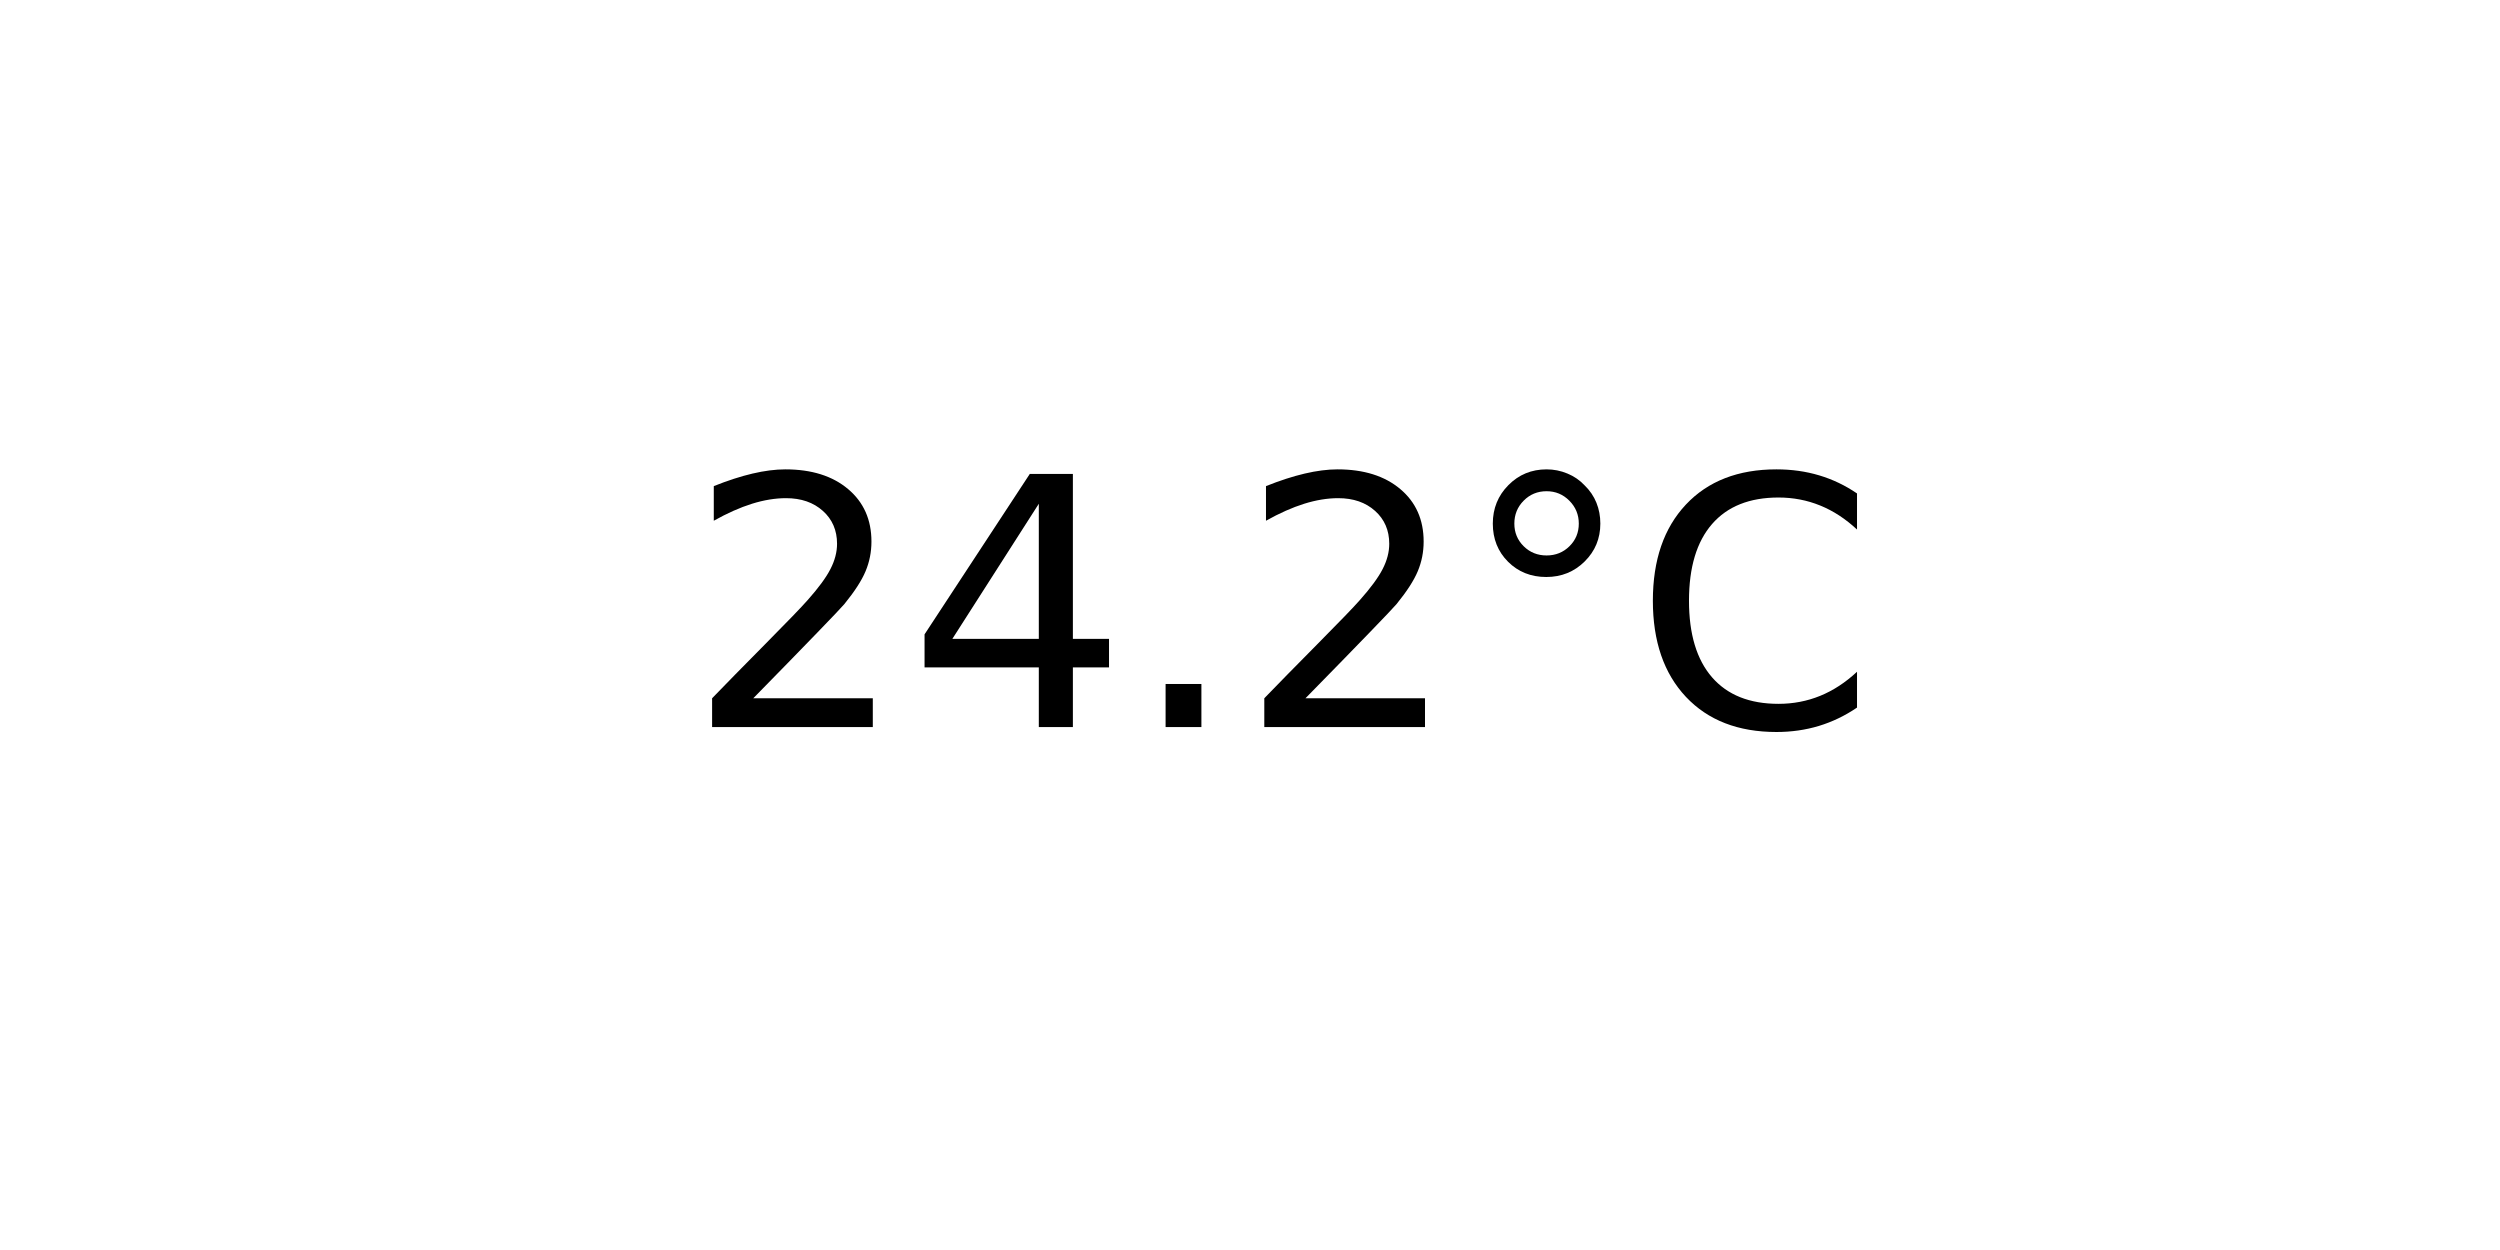
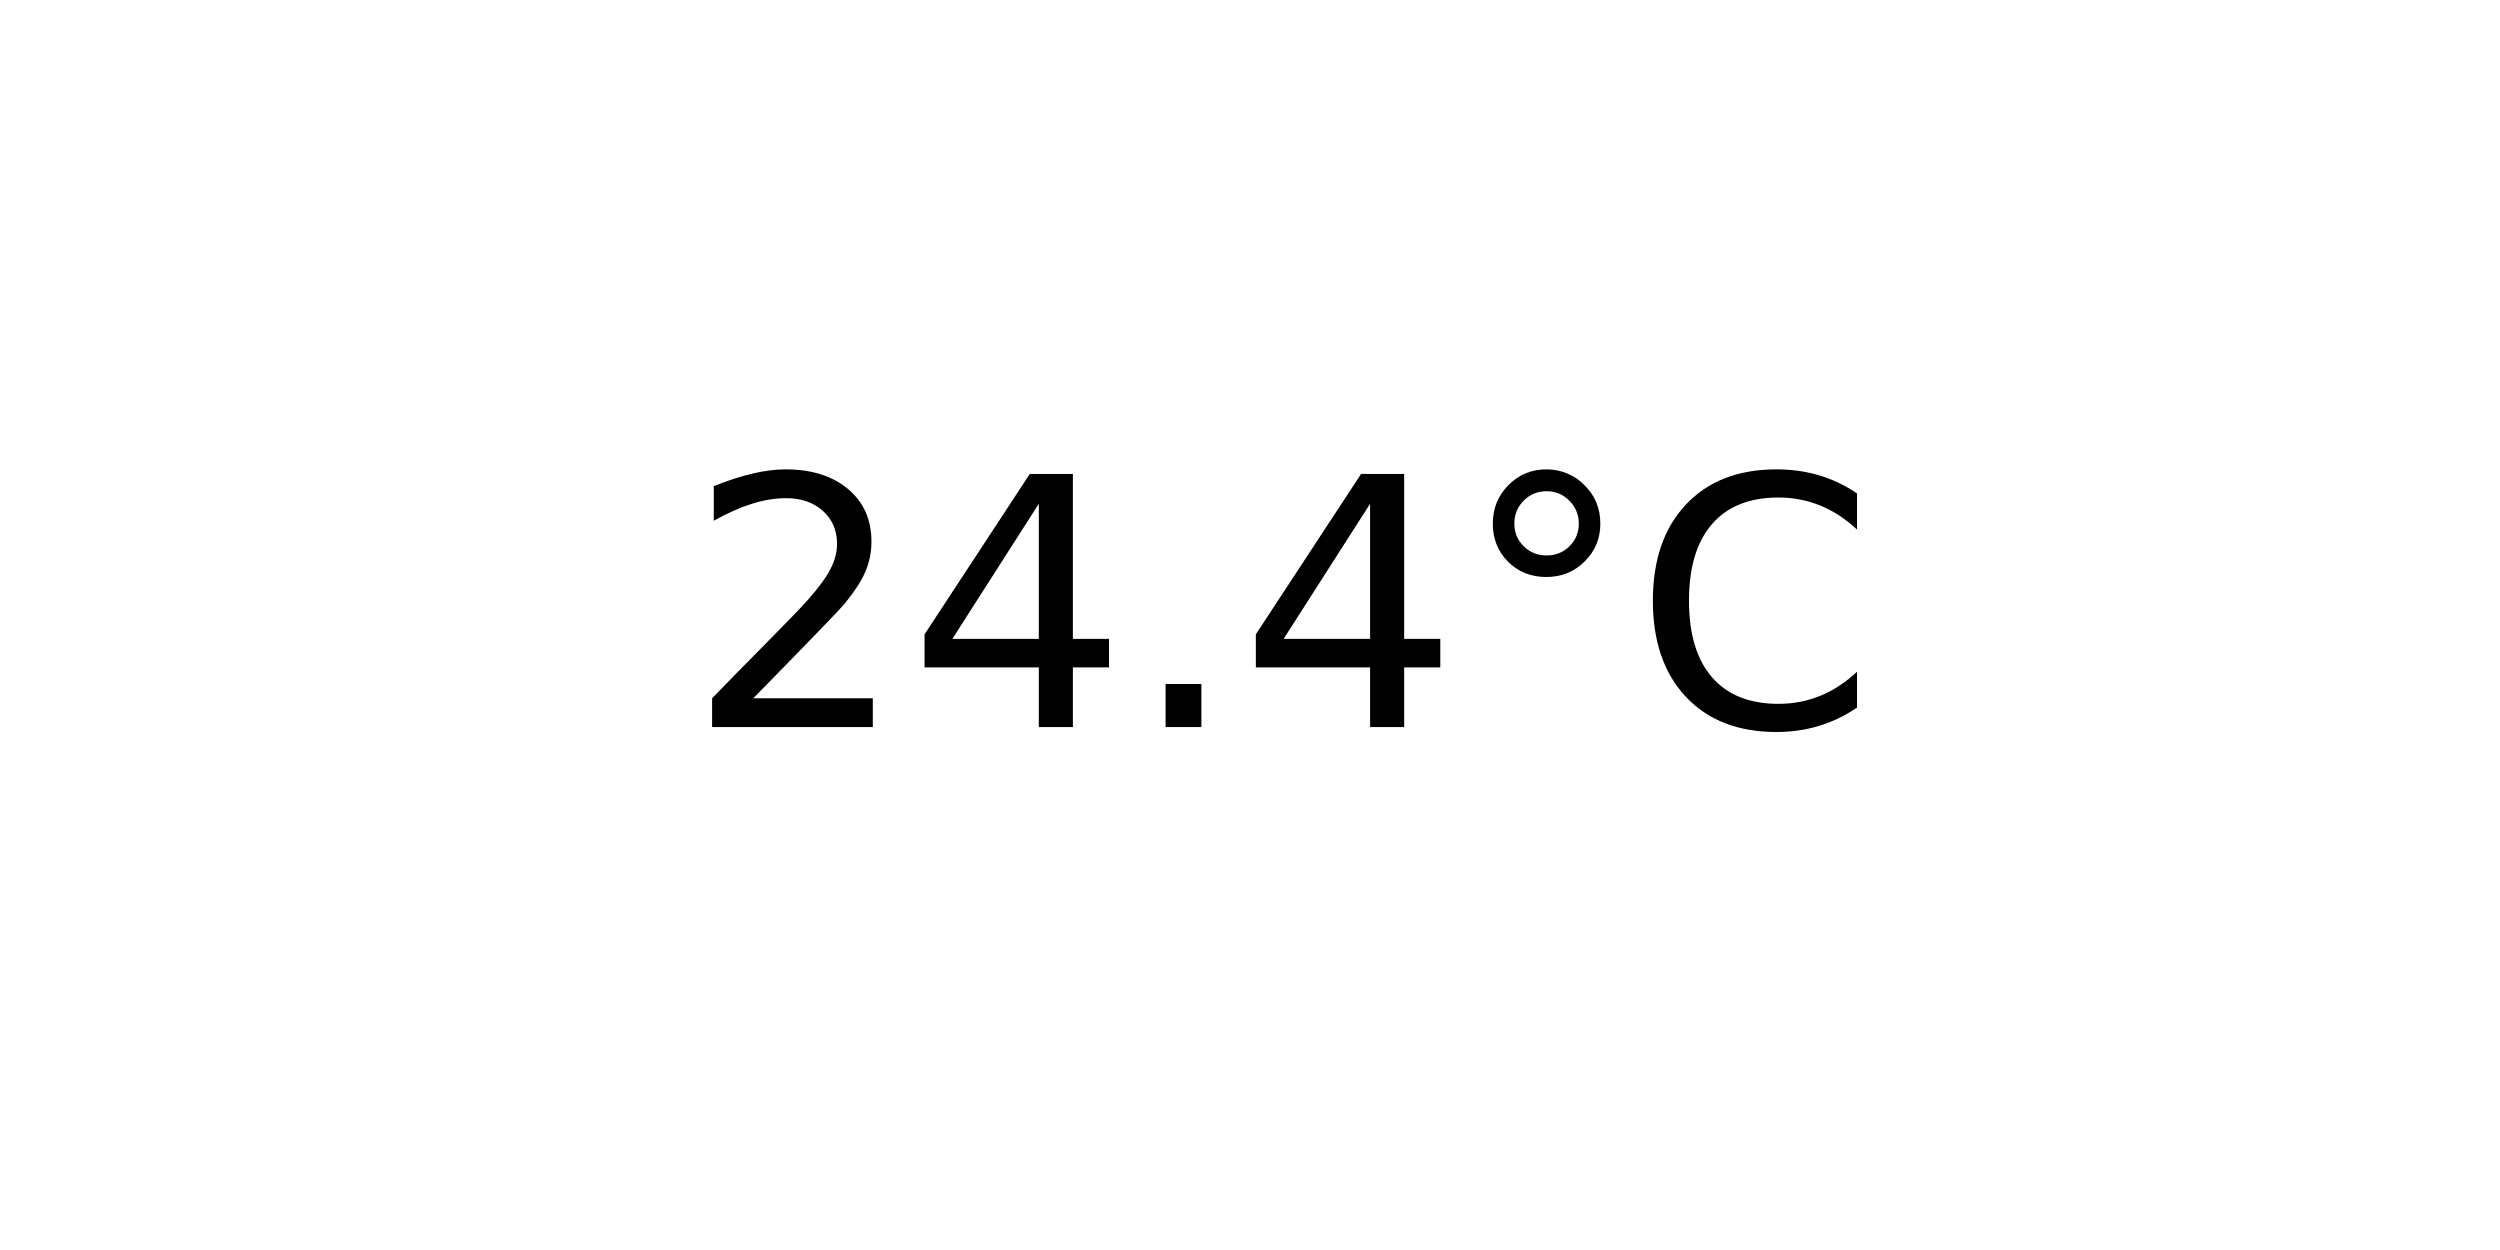
<svg xmlns="http://www.w3.org/2000/svg" xmlns:xlink="http://www.w3.org/1999/xlink" width="72pt" height="36pt" viewBox="0 0 72 36" version="1.1">
  <defs>
    <style type="text/css">*{stroke-linejoin: round; stroke-linecap: butt}</style>
  </defs>
  <g id="figure_1">
    <g id="axes_1">
      <g id="text_1">
        <g transform="translate(19.77578 20.93937) scale(0.1 -0.1)">
          <defs>
            <path id="DejaVuSans-32" d="M 1228 531  L 3431 531  L 3431 0  L 469 0  L 469 531  Q 828 903 1448 1529  Q 2069 2156 2228 2338  Q 2531 2678 2651 2914  Q 2772 3150 2772 3378  Q 2772 3750 2511 3984  Q 2250 4219 1831 4219  Q 1534 4219 1204 4116  Q 875 4013 500 3803  L 500 4441  Q 881 4594 1212 4672  Q 1544 4750 1819 4750  Q 2544 4750 2975 4387  Q 3406 4025 3406 3419  Q 3406 3131 3298 2873  Q 3191 2616 2906 2266  Q 2828 2175 2409 1742  Q 1991 1309 1228 531  z " transform="scale(0.015625)" />
            <path id="DejaVuSans-34" d="M 2419 4116  L 825 1625  L 2419 1625  L 2419 4116  z M 2253 4666  L 3047 4666  L 3047 1625  L 3713 1625  L 3713 1100  L 3047 1100  L 3047 0  L 2419 0  L 2419 1100  L 313 1100  L 313 1709  L 2253 4666  z " transform="scale(0.015625)" />
            <path id="DejaVuSans-2e" d="M 684 794  L 1344 794  L 1344 0  L 684 0  L 684 794  z " transform="scale(0.015625)" />
            <path id="DejaVuSans-b0" d="M 1600 4347  Q 1350 4347 1178 4173  Q 1006 4000 1006 3750  Q 1006 3503 1178 3333  Q 1350 3163 1600 3163  Q 1850 3163 2022 3333  Q 2194 3503 2194 3750  Q 2194 3997 2020 4172  Q 1847 4347 1600 4347  z M 1600 4750  Q 1800 4750 1984 4673  Q 2169 4597 2303 4453  Q 2447 4313 2519 4134  Q 2591 3956 2591 3750  Q 2591 3338 2302 3052  Q 2013 2766 1594 2766  Q 1172 2766 890 3047  Q 609 3328 609 3750  Q 609 4169 896 4459  Q 1184 4750 1600 4750  z " transform="scale(0.015625)" />
            <path id="DejaVuSans-43" d="M 4122 4306  L 4122 3641  Q 3803 3938 3442 4084  Q 3081 4231 2675 4231  Q 1875 4231 1450 3742  Q 1025 3253 1025 2328  Q 1025 1406 1450 917  Q 1875 428 2675 428  Q 3081 428 3442 575  Q 3803 722 4122 1019  L 4122 359  Q 3791 134 3420 21  Q 3050 -91 2638 -91  Q 1578 -91 968 557  Q 359 1206 359 2328  Q 359 3453 968 4101  Q 1578 4750 2638 4750  Q 3056 4750 3426 4639  Q 3797 4528 4122 4306  z " transform="scale(0.015625)" />
          </defs>
          <use xlink:href="#DejaVuSans-32" />
          <use xlink:href="#DejaVuSans-34" x="63.623" />
          <use xlink:href="#DejaVuSans-2e" x="127.246" />
-           <use xlink:href="#DejaVuSans-32" x="159.033" />
+           <use xlink:href="#DejaVuSans-34" x="159.033" />
          <use xlink:href="#DejaVuSans-b0" x="222.656" />
          <use xlink:href="#DejaVuSans-43" x="272.656" />
        </g>
      </g>
    </g>
  </g>
</svg>
